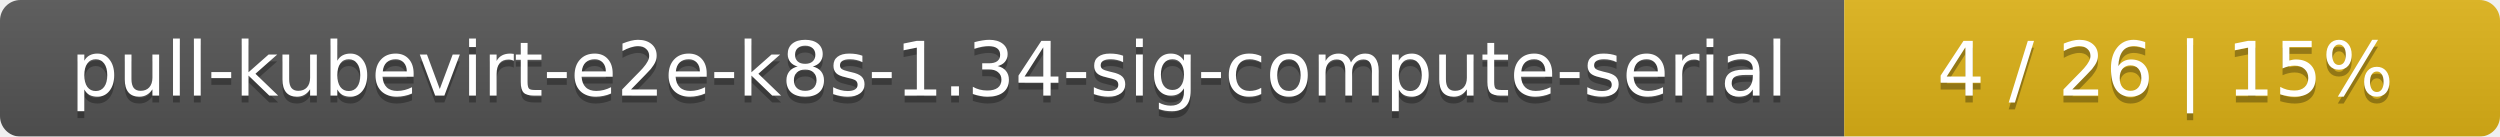
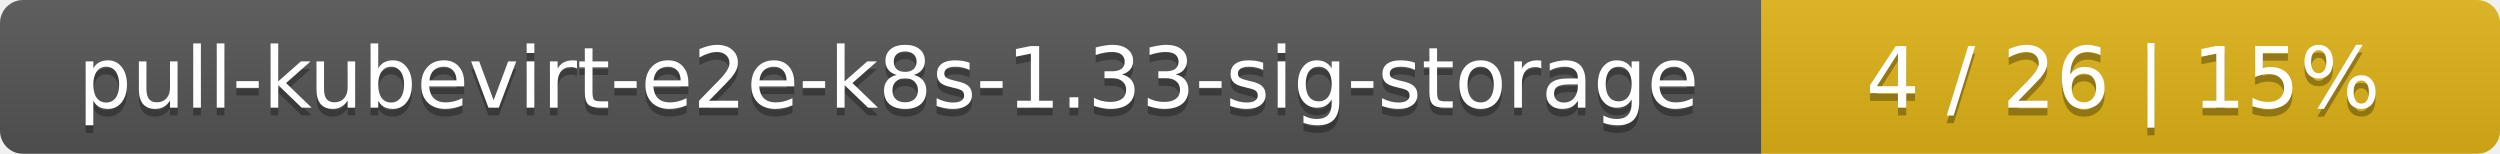
- <svg xmlns="http://www.w3.org/2000/svg" width="366" height="20">
+ <svg xmlns="http://www.w3.org/2000/svg" width="325" height="20">
  <linearGradient id="smooth" x2="0" y2="100%">
    <stop offset="0" stop-color="#bbb" stop-opacity=".1" />
    <stop offset="1" stop-opacity=".1" />
  </linearGradient>
  <mask id="round">
-     <rect width="366" height="20" rx="3" fill="#fff" />
+     <rect width="325" height="20" rx="3" fill="#fff" />
  </mask>
  <g mask="url(#round)">
-     <rect width="270" height="20" fill="#555" />
-     <rect x="270" width="96" height="20" fill="#dfb317" />
-     <rect width="366" height="20" fill="url(#smooth)" />
+     <rect width="229" height="20" fill="#555" />
+     <rect x="229" width="96" height="20" fill="#dfb317" />
+     <rect width="325" height="20" fill="url(#smooth)" />
  </g>
  <g fill="#fff" text-anchor="middle" font-family="DejaVu Sans,Verdana,Geneva,sans-serif" font-size="11">
-     <text x="136" y="15" fill="#010101" fill-opacity=".3">pull-kubevirt-e2e-k8s-1.34-sig-compute-serial</text>
-     <text x="136" y="14">pull-kubevirt-e2e-k8s-1.34-sig-compute-serial</text>
-     <text x="317" y="15" fill="#010101" fill-opacity=".3">4 / 26    |    15%</text>
-     <text x="317" y="14">4 / 26    |    15%</text>
+     <text x="115.5" y="15" fill="#010101" fill-opacity=".3">pull-kubevirt-e2e-k8s-1.33-sig-storage</text>
+     <text x="115.5" y="14">pull-kubevirt-e2e-k8s-1.33-sig-storage</text>
+     <text x="276" y="15" fill="#010101" fill-opacity=".3">4 / 26    |    15%</text>
+     <text x="276" y="14">4 / 26    |    15%</text>
  </g>
</svg>
